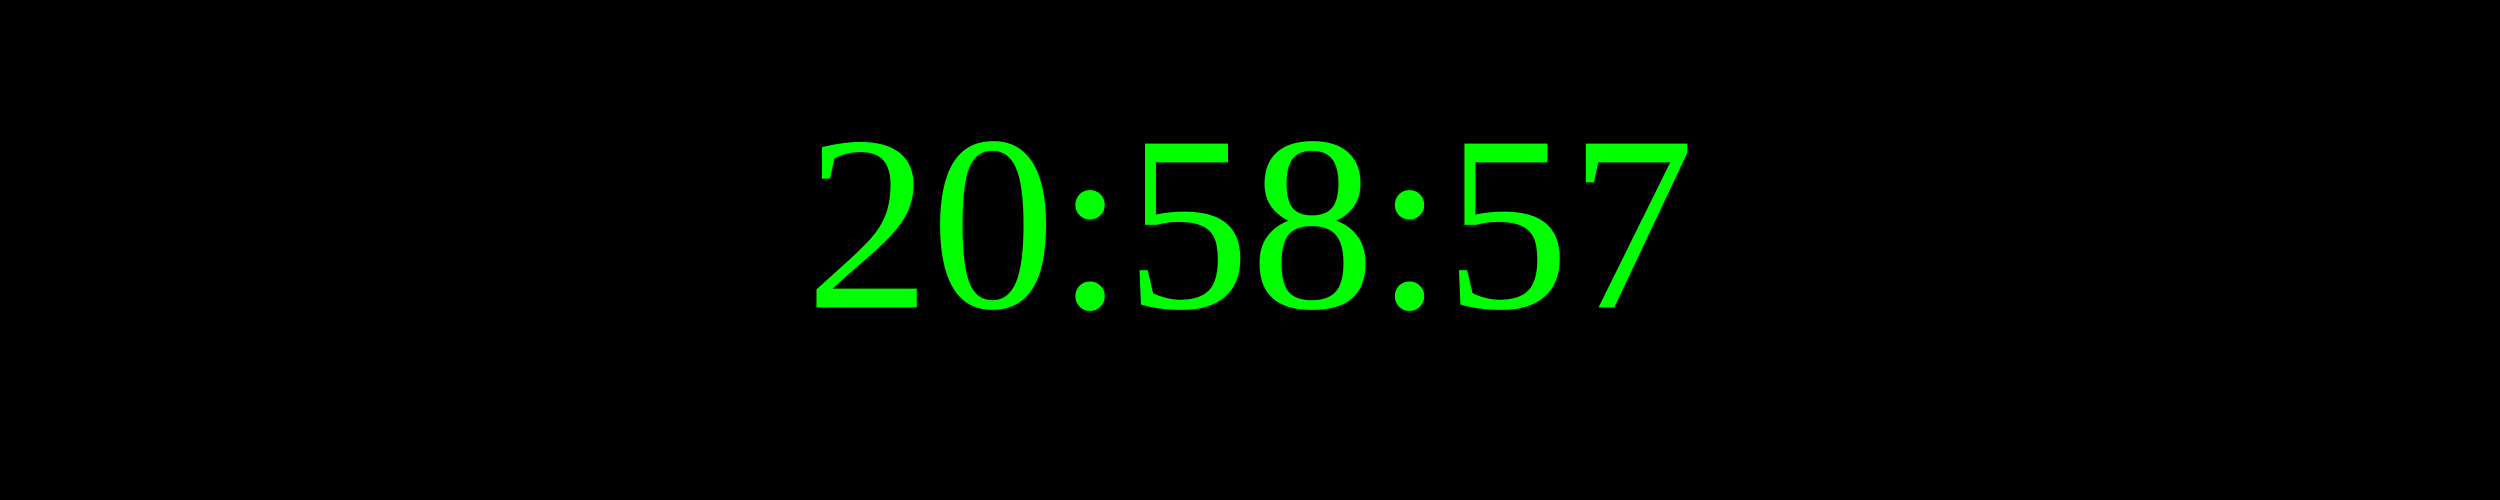
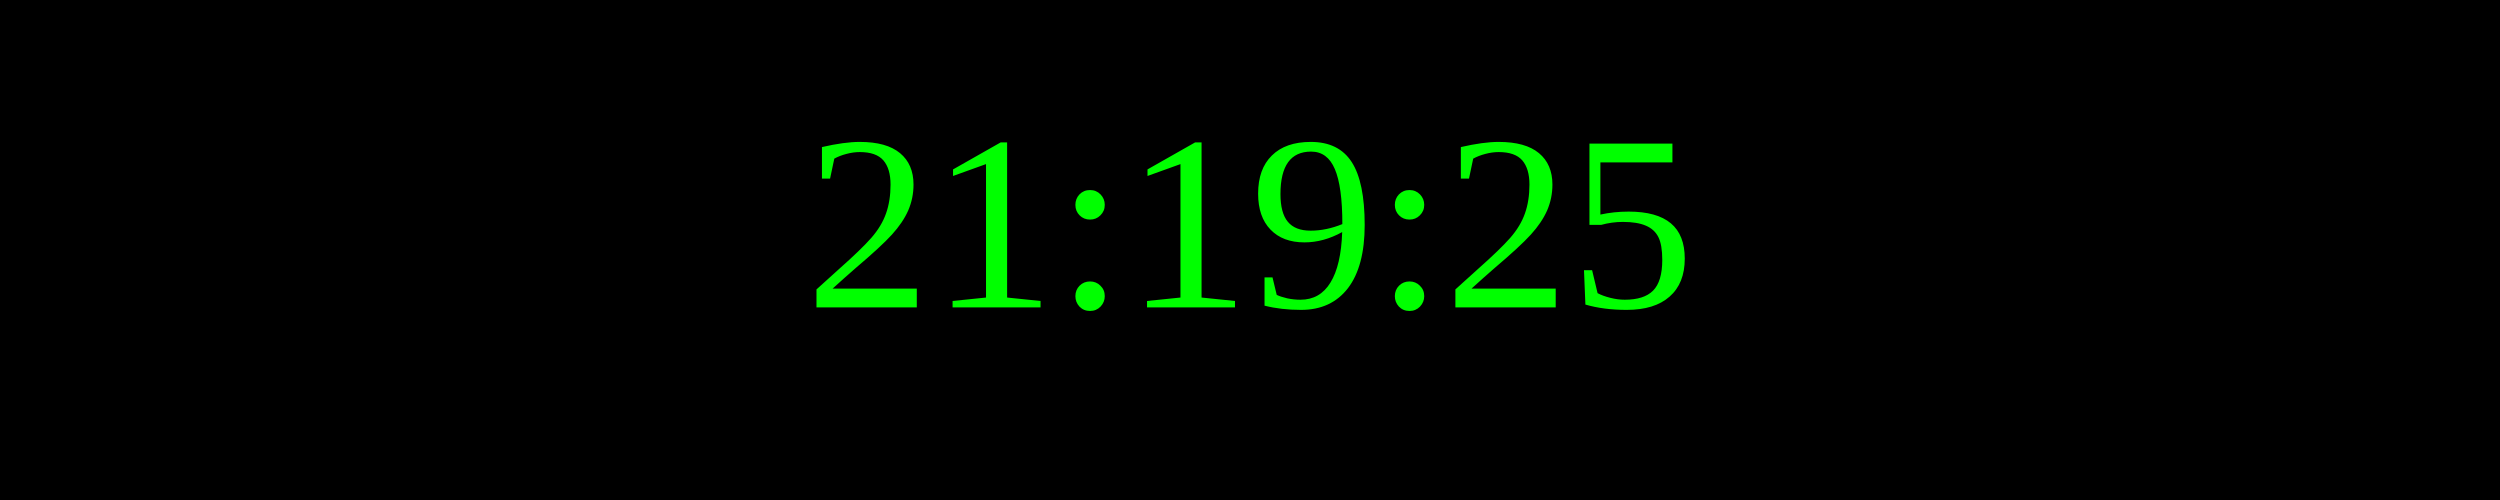
<svg xmlns="http://www.w3.org/2000/svg" width="250" height="50">
  <rect width="100%" height="100%" fill="black" />
  <text x="50%" y="50%" font-size="25" fill="lime" text-anchor="middle" dominant-baseline="middle">
- 20:58:57
+ 21:19:25
</text>
</svg>
